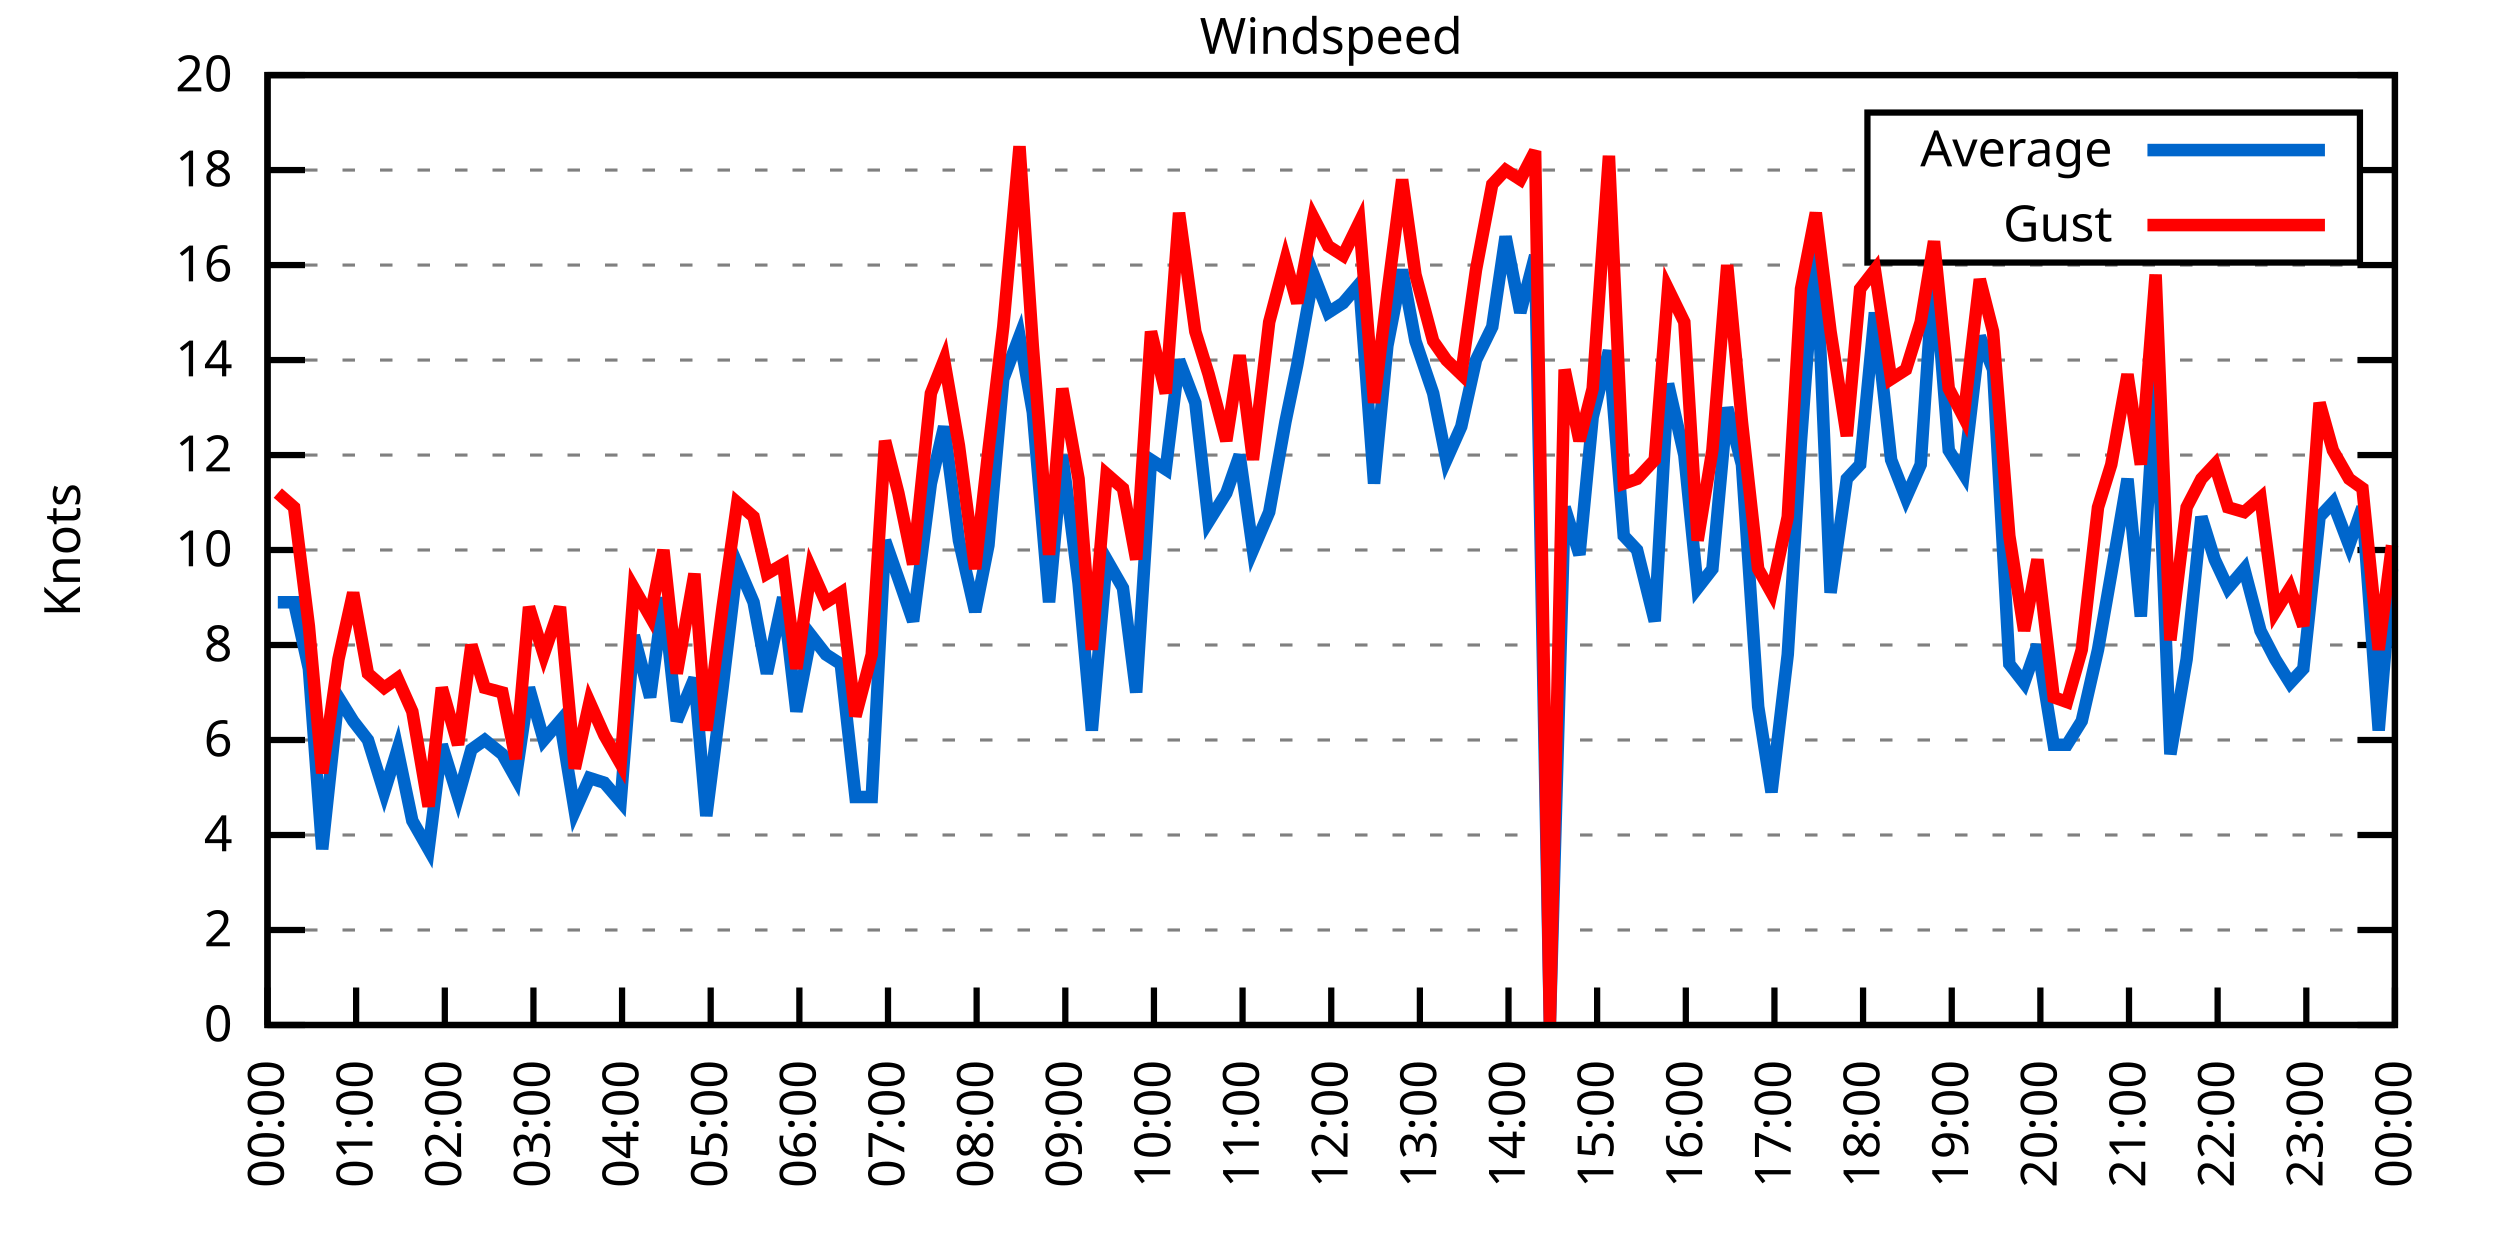
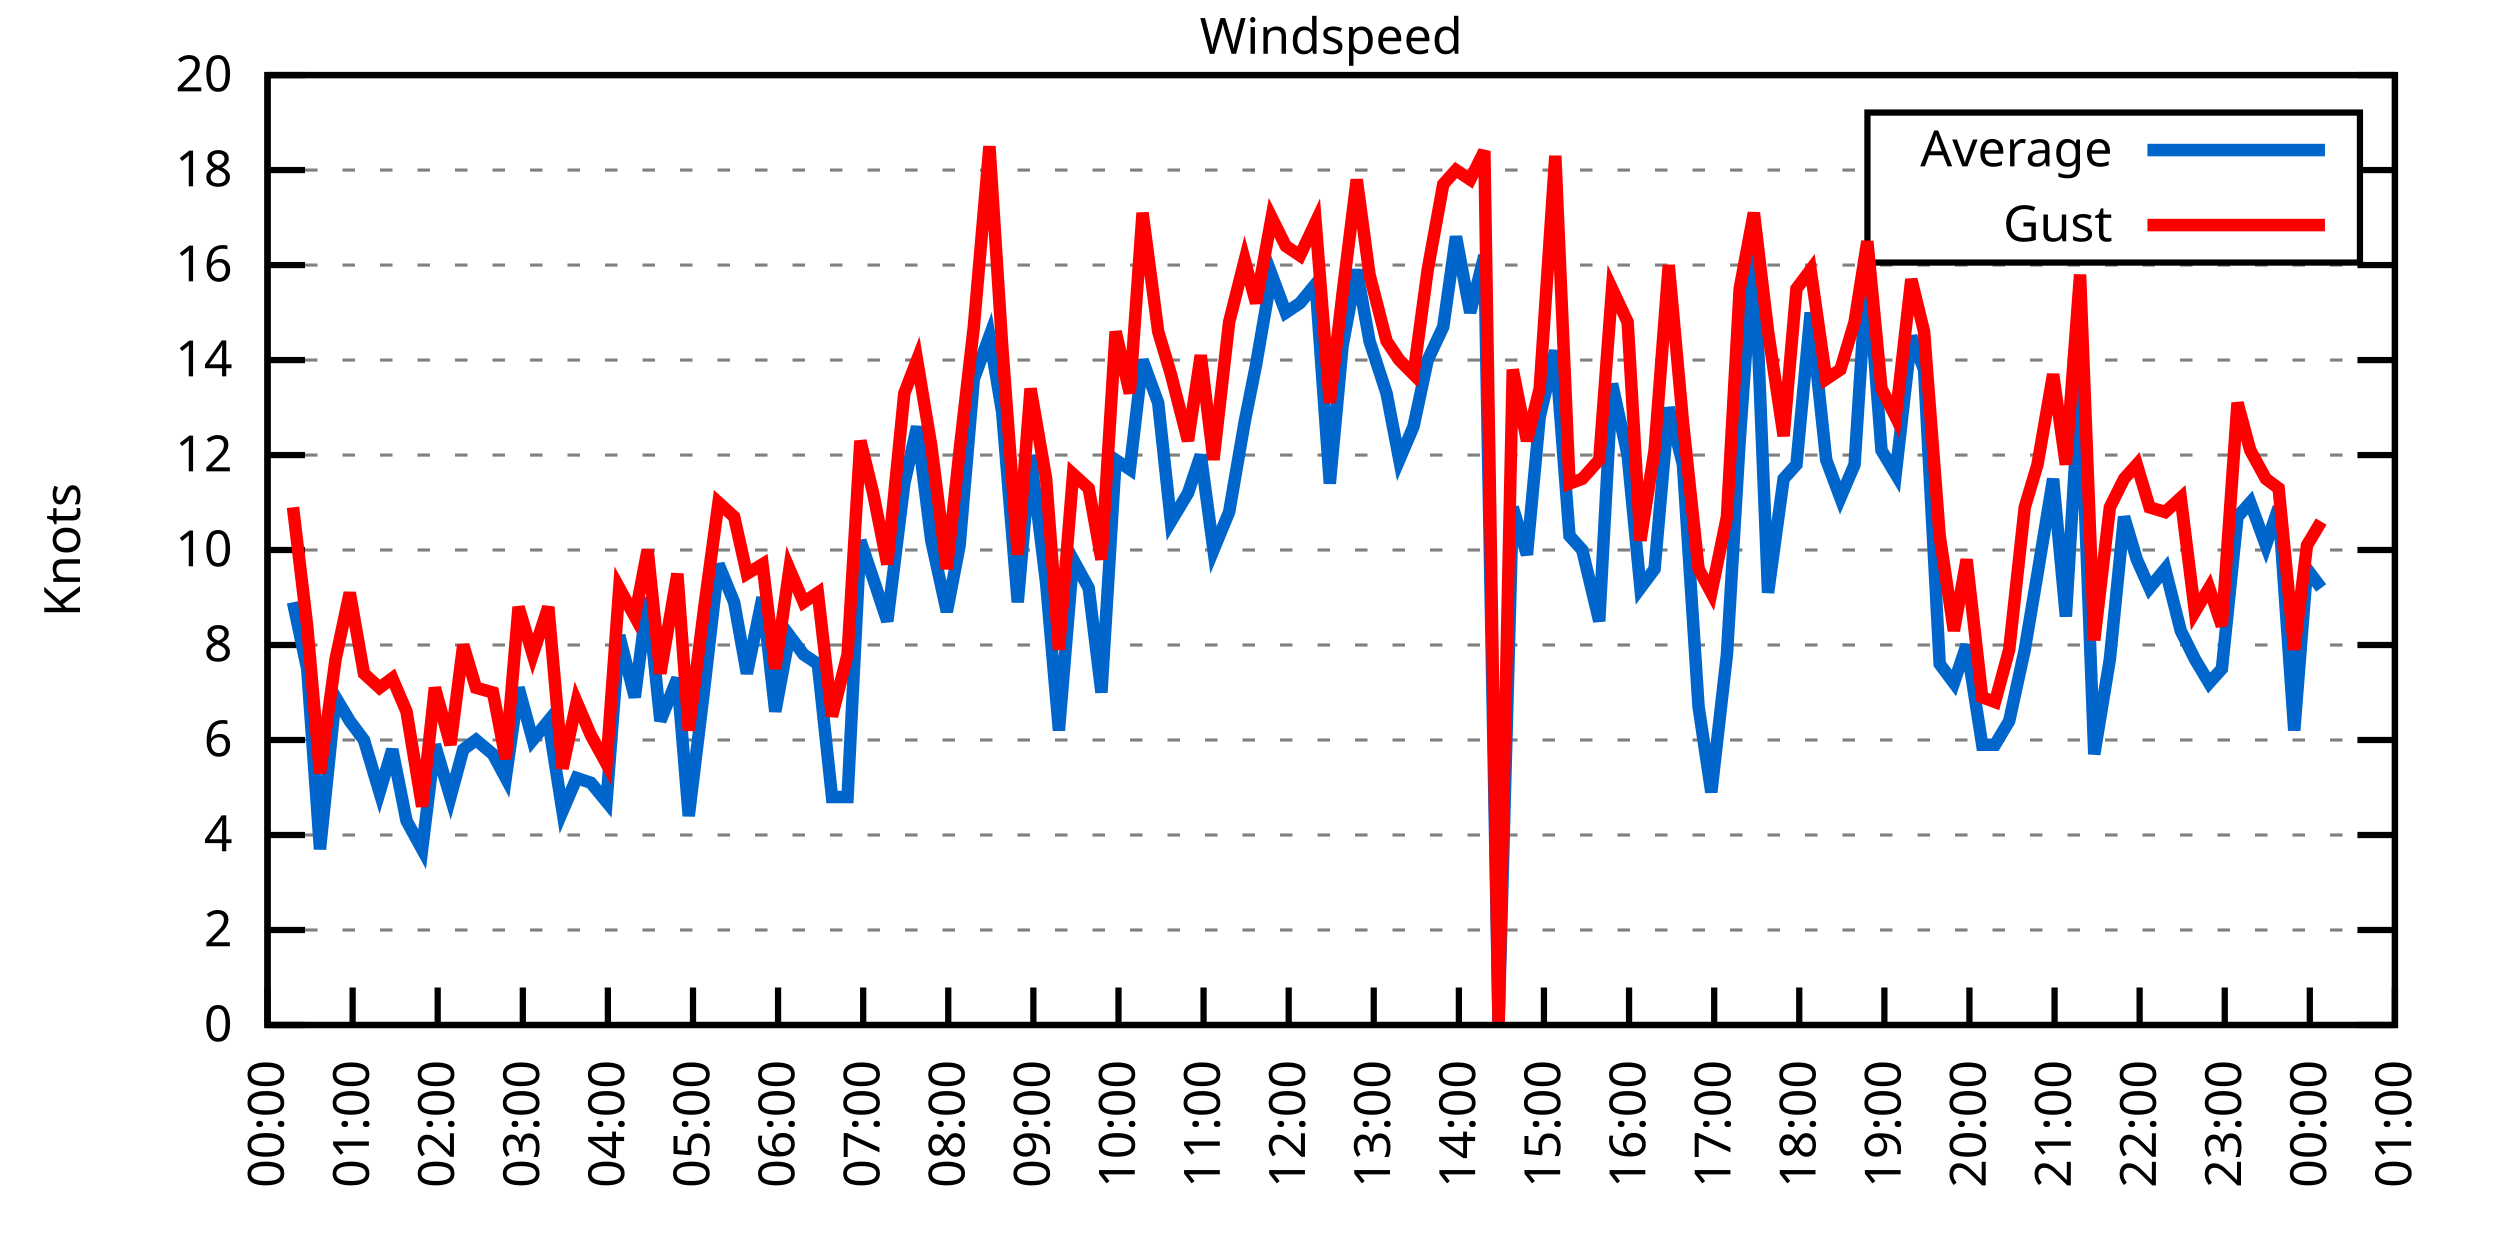
<svg xmlns="http://www.w3.org/2000/svg" xmlns:xlink="http://www.w3.org/1999/xlink" width="400" height="200" viewBox="0 0 400 200">
  <g id="gnuplot_canvas">
    <rect x="0" y="0" width="400" height="200" fill="none" />
    <defs>
      <circle id="gpDot" r="0.5" stroke-width="0.5" stroke="currentColor" />
      <path id="gpPt0" stroke-width="0.333" stroke="currentColor" d="M-1,0 h2 M0,-1 v2" />
      <path id="gpPt1" stroke-width="0.333" stroke="currentColor" d="M-1,-1 L1,1 M1,-1 L-1,1" />
      <path id="gpPt2" stroke-width="0.333" stroke="currentColor" d="M-1,0 L1,0 M0,-1 L0,1 M-1,-1 L1,1 M-1,1 L1,-1" />
      <rect id="gpPt3" stroke-width="0.333" stroke="currentColor" x="-1" y="-1" width="2" height="2" />
      <rect id="gpPt4" stroke-width="0.333" stroke="currentColor" fill="currentColor" x="-1" y="-1" width="2" height="2" />
      <circle id="gpPt5" stroke-width="0.333" stroke="currentColor" cx="0" cy="0" r="1" />
      <use xlink:href="#gpPt5" id="gpPt6" fill="currentColor" stroke="none" />
      <path id="gpPt7" stroke-width="0.333" stroke="currentColor" d="M0,-1.33 L-1.33,0.67 L1.33,0.67 z" />
      <use xlink:href="#gpPt7" id="gpPt8" fill="currentColor" stroke="none" />
      <use xlink:href="#gpPt7" id="gpPt9" stroke="currentColor" transform="rotate(180)" />
      <use xlink:href="#gpPt9" id="gpPt10" fill="currentColor" stroke="none" />
      <use xlink:href="#gpPt3" id="gpPt11" stroke="currentColor" transform="rotate(45)" />
      <use xlink:href="#gpPt11" id="gpPt12" fill="currentColor" stroke="none" />
      <path id="gpPt13" stroke-width="0.333" stroke="currentColor" d="M0,1.330 L1.265,0.411 L0.782,-1.067 L-0.782,-1.076 L-1.265,0.411 z" />
      <use xlink:href="#gpPt13" id="gpPt14" fill="currentColor" stroke="none" />
      <filter id="textbox" filterUnits="objectBoundingBox" x="0" y="0" height="1" width="1">
        <feFlood flood-color="white" flood-opacity="1" result="bgnd" />
        <feComposite in="SourceGraphic" in2="bgnd" operator="atop" />
      </filter>
      <filter id="greybox" filterUnits="objectBoundingBox" x="0" y="0" height="1" width="1">
        <feFlood flood-color="lightgrey" flood-opacity="1" result="grey" />
        <feComposite in="SourceGraphic" in2="grey" operator="atop" />
      </filter>
    </defs>
    <g fill="none" color="white" stroke="currentColor" stroke-width="1.00" stroke-linecap="butt" stroke-linejoin="miter">
</g>
    <g fill="none" color="black" stroke="currentColor" stroke-width="1.00" stroke-linecap="butt" stroke-linejoin="miter">
      <g stroke="none" shape-rendering="crispEdges">
        <polygon fill="rgb(255, 255, 255)" points="42.80,164.00 383.18,164.00 383.18,12.02 42.80,12.02 " />
      </g>
    </g>
    <g fill="none" color="black" stroke="currentColor" stroke-width="1.00" stroke-linecap="butt" stroke-linejoin="miter">
</g>
    <g fill="none" color="black" stroke="black" stroke-width="0.50" stroke-linecap="butt" stroke-linejoin="miter">
</g>
    <g fill="none" color="gray" stroke="currentColor" stroke-width="0.50" stroke-linecap="butt" stroke-linejoin="miter">
      <path stroke="gray" stroke-dasharray="2,4" class="gridline" d="M42.80,164.00 L383.19,164.00  " />
    </g>
    <g fill="none" color="gray" stroke="gray" stroke-width="1.00" stroke-linecap="butt" stroke-linejoin="miter">
</g>
    <g fill="none" color="black" stroke="currentColor" stroke-width="1.00" stroke-linecap="butt" stroke-linejoin="miter">
      <path stroke="black" d="M42.80,164.00 L48.80,164.00 M383.19,164.00 L377.19,164.00  " />
      <g transform="translate(37.20,166.60)" stroke="none" fill="black" font-family="Sans" font-size="8.00" text-anchor="end">
        <text>
          <tspan font-family="Sans"> 0</tspan>
        </text>
      </g>
    </g>
    <g fill="none" color="black" stroke="currentColor" stroke-width="1.00" stroke-linecap="butt" stroke-linejoin="miter">
</g>
    <g fill="none" color="black" stroke="black" stroke-width="0.50" stroke-linecap="butt" stroke-linejoin="miter">
</g>
    <g fill="none" color="gray" stroke="currentColor" stroke-width="0.50" stroke-linecap="butt" stroke-linejoin="miter">
      <path stroke="gray" stroke-dasharray="2,4" class="gridline" d="M42.80,148.80 L383.19,148.80  " />
    </g>
    <g fill="none" color="gray" stroke="gray" stroke-width="1.00" stroke-linecap="butt" stroke-linejoin="miter">
</g>
    <g fill="none" color="black" stroke="currentColor" stroke-width="1.00" stroke-linecap="butt" stroke-linejoin="miter">
      <path stroke="black" d="M42.80,148.80 L48.80,148.80 M383.19,148.80 L377.19,148.80  " />
      <g transform="translate(37.20,151.40)" stroke="none" fill="black" font-family="Sans" font-size="8.00" text-anchor="end">
        <text>
          <tspan font-family="Sans"> 2</tspan>
        </text>
      </g>
    </g>
    <g fill="none" color="black" stroke="currentColor" stroke-width="1.00" stroke-linecap="butt" stroke-linejoin="miter">
</g>
    <g fill="none" color="black" stroke="black" stroke-width="0.50" stroke-linecap="butt" stroke-linejoin="miter">
</g>
    <g fill="none" color="gray" stroke="currentColor" stroke-width="0.50" stroke-linecap="butt" stroke-linejoin="miter">
      <path stroke="gray" stroke-dasharray="2,4" class="gridline" d="M42.80,133.60 L383.19,133.60  " />
    </g>
    <g fill="none" color="gray" stroke="gray" stroke-width="1.00" stroke-linecap="butt" stroke-linejoin="miter">
</g>
    <g fill="none" color="black" stroke="currentColor" stroke-width="1.00" stroke-linecap="butt" stroke-linejoin="miter">
      <path stroke="black" d="M42.80,133.60 L48.80,133.60 M383.19,133.60 L377.19,133.60  " />
      <g transform="translate(37.20,136.20)" stroke="none" fill="black" font-family="Sans" font-size="8.00" text-anchor="end">
        <text>
          <tspan font-family="Sans"> 4</tspan>
        </text>
      </g>
    </g>
    <g fill="none" color="black" stroke="currentColor" stroke-width="1.00" stroke-linecap="butt" stroke-linejoin="miter">
</g>
    <g fill="none" color="black" stroke="black" stroke-width="0.50" stroke-linecap="butt" stroke-linejoin="miter">
</g>
    <g fill="none" color="gray" stroke="currentColor" stroke-width="0.50" stroke-linecap="butt" stroke-linejoin="miter">
      <path stroke="gray" stroke-dasharray="2,4" class="gridline" d="M42.80,118.40 L383.19,118.40  " />
    </g>
    <g fill="none" color="gray" stroke="gray" stroke-width="1.00" stroke-linecap="butt" stroke-linejoin="miter">
</g>
    <g fill="none" color="black" stroke="currentColor" stroke-width="1.00" stroke-linecap="butt" stroke-linejoin="miter">
      <path stroke="black" d="M42.80,118.40 L48.80,118.40 M383.19,118.40 L377.19,118.40  " />
      <g transform="translate(37.20,121.00)" stroke="none" fill="black" font-family="Sans" font-size="8.00" text-anchor="end">
        <text>
          <tspan font-family="Sans"> 6</tspan>
        </text>
      </g>
    </g>
    <g fill="none" color="black" stroke="currentColor" stroke-width="1.00" stroke-linecap="butt" stroke-linejoin="miter">
</g>
    <g fill="none" color="black" stroke="black" stroke-width="0.50" stroke-linecap="butt" stroke-linejoin="miter">
</g>
    <g fill="none" color="gray" stroke="currentColor" stroke-width="0.50" stroke-linecap="butt" stroke-linejoin="miter">
      <path stroke="gray" stroke-dasharray="2,4" class="gridline" d="M42.80,103.20 L383.19,103.20  " />
    </g>
    <g fill="none" color="gray" stroke="gray" stroke-width="1.00" stroke-linecap="butt" stroke-linejoin="miter">
</g>
    <g fill="none" color="black" stroke="currentColor" stroke-width="1.00" stroke-linecap="butt" stroke-linejoin="miter">
      <path stroke="black" d="M42.80,103.20 L48.80,103.20 M383.19,103.20 L377.19,103.20  " />
      <g transform="translate(37.20,105.80)" stroke="none" fill="black" font-family="Sans" font-size="8.00" text-anchor="end">
        <text>
          <tspan font-family="Sans"> 8</tspan>
        </text>
      </g>
    </g>
    <g fill="none" color="black" stroke="currentColor" stroke-width="1.00" stroke-linecap="butt" stroke-linejoin="miter">
</g>
    <g fill="none" color="black" stroke="black" stroke-width="0.50" stroke-linecap="butt" stroke-linejoin="miter">
</g>
    <g fill="none" color="gray" stroke="currentColor" stroke-width="0.50" stroke-linecap="butt" stroke-linejoin="miter">
      <path stroke="gray" stroke-dasharray="2,4" class="gridline" d="M42.80,88.00 L383.19,88.00  " />
    </g>
    <g fill="none" color="gray" stroke="gray" stroke-width="1.00" stroke-linecap="butt" stroke-linejoin="miter">
</g>
    <g fill="none" color="black" stroke="currentColor" stroke-width="1.00" stroke-linecap="butt" stroke-linejoin="miter">
      <path stroke="black" d="M42.80,88.00 L48.80,88.00 M383.19,88.00 L377.19,88.00  " />
      <g transform="translate(37.20,90.60)" stroke="none" fill="black" font-family="Sans" font-size="8.00" text-anchor="end">
        <text>
          <tspan font-family="Sans"> 10</tspan>
        </text>
      </g>
    </g>
    <g fill="none" color="black" stroke="currentColor" stroke-width="1.00" stroke-linecap="butt" stroke-linejoin="miter">
</g>
    <g fill="none" color="black" stroke="black" stroke-width="0.50" stroke-linecap="butt" stroke-linejoin="miter">
</g>
    <g fill="none" color="gray" stroke="currentColor" stroke-width="0.50" stroke-linecap="butt" stroke-linejoin="miter">
      <path stroke="gray" stroke-dasharray="2,4" class="gridline" d="M42.80,72.81 L383.19,72.81  " />
    </g>
    <g fill="none" color="gray" stroke="gray" stroke-width="1.00" stroke-linecap="butt" stroke-linejoin="miter">
</g>
    <g fill="none" color="black" stroke="currentColor" stroke-width="1.00" stroke-linecap="butt" stroke-linejoin="miter">
      <path stroke="black" d="M42.80,72.81 L48.80,72.81 M383.19,72.81 L377.19,72.81  " />
      <g transform="translate(37.20,75.41)" stroke="none" fill="black" font-family="Sans" font-size="8.00" text-anchor="end">
        <text>
          <tspan font-family="Sans"> 12</tspan>
        </text>
      </g>
    </g>
    <g fill="none" color="black" stroke="currentColor" stroke-width="1.00" stroke-linecap="butt" stroke-linejoin="miter">
</g>
    <g fill="none" color="black" stroke="black" stroke-width="0.50" stroke-linecap="butt" stroke-linejoin="miter">
</g>
    <g fill="none" color="gray" stroke="currentColor" stroke-width="0.50" stroke-linecap="butt" stroke-linejoin="miter">
      <path stroke="gray" stroke-dasharray="2,4" class="gridline" d="M42.80,57.61 L383.19,57.61  " />
    </g>
    <g fill="none" color="gray" stroke="gray" stroke-width="1.00" stroke-linecap="butt" stroke-linejoin="miter">
</g>
    <g fill="none" color="black" stroke="currentColor" stroke-width="1.00" stroke-linecap="butt" stroke-linejoin="miter">
      <path stroke="black" d="M42.80,57.61 L48.80,57.61 M383.19,57.61 L377.19,57.61  " />
      <g transform="translate(37.20,60.21)" stroke="none" fill="black" font-family="Sans" font-size="8.00" text-anchor="end">
        <text>
          <tspan font-family="Sans"> 14</tspan>
        </text>
      </g>
    </g>
    <g fill="none" color="black" stroke="currentColor" stroke-width="1.00" stroke-linecap="butt" stroke-linejoin="miter">
</g>
    <g fill="none" color="black" stroke="black" stroke-width="0.50" stroke-linecap="butt" stroke-linejoin="miter">
</g>
    <g fill="none" color="gray" stroke="currentColor" stroke-width="0.50" stroke-linecap="butt" stroke-linejoin="miter">
      <path stroke="gray" stroke-dasharray="2,4" class="gridline" d="M42.80,42.41 L383.19,42.41  " />
    </g>
    <g fill="none" color="gray" stroke="gray" stroke-width="1.00" stroke-linecap="butt" stroke-linejoin="miter">
</g>
    <g fill="none" color="black" stroke="currentColor" stroke-width="1.00" stroke-linecap="butt" stroke-linejoin="miter">
      <path stroke="black" d="M42.80,42.41 L48.80,42.41 M383.19,42.41 L377.19,42.41  " />
      <g transform="translate(37.20,45.01)" stroke="none" fill="black" font-family="Sans" font-size="8.00" text-anchor="end">
        <text>
          <tspan font-family="Sans"> 16</tspan>
        </text>
      </g>
    </g>
    <g fill="none" color="black" stroke="currentColor" stroke-width="1.00" stroke-linecap="butt" stroke-linejoin="miter">
</g>
    <g fill="none" color="black" stroke="black" stroke-width="0.50" stroke-linecap="butt" stroke-linejoin="miter">
</g>
    <g fill="none" color="gray" stroke="currentColor" stroke-width="0.50" stroke-linecap="butt" stroke-linejoin="miter">
      <path stroke="gray" stroke-dasharray="2,4" class="gridline" d="M42.80,27.21 L298.79,27.21 M377.59,27.21 L383.19,27.21  " />
    </g>
    <g fill="none" color="gray" stroke="gray" stroke-width="1.00" stroke-linecap="butt" stroke-linejoin="miter">
</g>
    <g fill="none" color="black" stroke="currentColor" stroke-width="1.00" stroke-linecap="butt" stroke-linejoin="miter">
      <path stroke="black" d="M42.80,27.21 L48.80,27.21 M383.19,27.21 L377.19,27.21  " />
      <g transform="translate(37.20,29.81)" stroke="none" fill="black" font-family="Sans" font-size="8.00" text-anchor="end">
        <text>
          <tspan font-family="Sans"> 18</tspan>
        </text>
      </g>
    </g>
    <g fill="none" color="black" stroke="currentColor" stroke-width="1.00" stroke-linecap="butt" stroke-linejoin="miter">
</g>
    <g fill="none" color="black" stroke="black" stroke-width="0.50" stroke-linecap="butt" stroke-linejoin="miter">
</g>
    <g fill="none" color="gray" stroke="currentColor" stroke-width="0.50" stroke-linecap="butt" stroke-linejoin="miter">
      <path stroke="gray" stroke-dasharray="2,4" class="gridline" d="M42.80,12.01 L383.19,12.01  " />
    </g>
    <g fill="none" color="gray" stroke="gray" stroke-width="1.00" stroke-linecap="butt" stroke-linejoin="miter">
</g>
    <g fill="none" color="black" stroke="currentColor" stroke-width="1.00" stroke-linecap="butt" stroke-linejoin="miter">
      <path stroke="black" d="M42.80,12.01 L48.80,12.01 M383.19,12.01 L377.19,12.01  " />
      <g transform="translate(37.20,14.61)" stroke="none" fill="black" font-family="Sans" font-size="8.00" text-anchor="end">
        <text>
          <tspan font-family="Sans"> 20</tspan>
        </text>
      </g>
    </g>
    <g fill="none" color="black" stroke="currentColor" stroke-width="1.00" stroke-linecap="butt" stroke-linejoin="miter">
      <path stroke="black" d="M42.80,164.00 L42.80,158.00  " />
      <g transform="translate(45.40,169.60) rotate(270.00)" stroke="none" fill="black" font-family="Sans" font-size="8.00" text-anchor="end">
        <text>
          <tspan font-family="Sans">00:00</tspan>
        </text>
      </g>
    </g>
    <g fill="none" color="black" stroke="currentColor" stroke-width="1.00" stroke-linecap="butt" stroke-linejoin="miter">
-       <path stroke="black" d="M56.98,164.00 L56.98,158.00  " />
-       <g transform="translate(59.58,169.60) rotate(270.00)" stroke="none" fill="black" font-family="Sans" font-size="8.00" text-anchor="end">
+       <path stroke="black" d="M56.42,164.00 L56.42,158.00  " />
+       <g transform="translate(59.02,169.60) rotate(270.00)" stroke="none" fill="black" font-family="Sans" font-size="8.00" text-anchor="end">
        <text>
          <tspan font-family="Sans">01:00</tspan>
        </text>
      </g>
    </g>
    <g fill="none" color="black" stroke="currentColor" stroke-width="1.00" stroke-linecap="butt" stroke-linejoin="miter">
-       <path stroke="black" d="M71.17,164.00 L71.17,158.00  " />
-       <g transform="translate(73.77,169.60) rotate(270.00)" stroke="none" fill="black" font-family="Sans" font-size="8.00" text-anchor="end">
+       <path stroke="black" d="M70.03,164.00 L70.03,158.00  " />
+       <g transform="translate(72.63,169.60) rotate(270.00)" stroke="none" fill="black" font-family="Sans" font-size="8.00" text-anchor="end">
        <text>
          <tspan font-family="Sans">02:00</tspan>
        </text>
      </g>
    </g>
    <g fill="none" color="black" stroke="currentColor" stroke-width="1.00" stroke-linecap="butt" stroke-linejoin="miter">
-       <path stroke="black" d="M85.35,164.00 L85.35,158.00  " />
-       <g transform="translate(87.95,169.60) rotate(270.00)" stroke="none" fill="black" font-family="Sans" font-size="8.00" text-anchor="end">
+       <path stroke="black" d="M83.65,164.00 L83.65,158.00  " />
+       <g transform="translate(86.25,169.60) rotate(270.00)" stroke="none" fill="black" font-family="Sans" font-size="8.00" text-anchor="end">
        <text>
          <tspan font-family="Sans">03:00</tspan>
        </text>
      </g>
    </g>
    <g fill="none" color="black" stroke="currentColor" stroke-width="1.00" stroke-linecap="butt" stroke-linejoin="miter">
-       <path stroke="black" d="M99.53,164.00 L99.53,158.00  " />
-       <g transform="translate(102.13,169.60) rotate(270.00)" stroke="none" fill="black" font-family="Sans" font-size="8.00" text-anchor="end">
+       <path stroke="black" d="M97.26,164.00 L97.26,158.00  " />
+       <g transform="translate(99.86,169.60) rotate(270.00)" stroke="none" fill="black" font-family="Sans" font-size="8.00" text-anchor="end">
        <text>
          <tspan font-family="Sans">04:00</tspan>
        </text>
      </g>
    </g>
    <g fill="none" color="black" stroke="currentColor" stroke-width="1.00" stroke-linecap="butt" stroke-linejoin="miter">
-       <path stroke="black" d="M113.71,164.00 L113.71,158.00  " />
-       <g transform="translate(116.31,169.60) rotate(270.00)" stroke="none" fill="black" font-family="Sans" font-size="8.00" text-anchor="end">
+       <path stroke="black" d="M110.88,164.00 L110.88,158.00  " />
+       <g transform="translate(113.48,169.60) rotate(270.00)" stroke="none" fill="black" font-family="Sans" font-size="8.00" text-anchor="end">
        <text>
          <tspan font-family="Sans">05:00</tspan>
        </text>
      </g>
    </g>
    <g fill="none" color="black" stroke="currentColor" stroke-width="1.00" stroke-linecap="butt" stroke-linejoin="miter">
-       <path stroke="black" d="M127.90,164.00 L127.90,158.00  " />
-       <g transform="translate(130.50,169.60) rotate(270.00)" stroke="none" fill="black" font-family="Sans" font-size="8.00" text-anchor="end">
+       <path stroke="black" d="M124.49,164.00 L124.49,158.00  " />
+       <g transform="translate(127.09,169.60) rotate(270.00)" stroke="none" fill="black" font-family="Sans" font-size="8.00" text-anchor="end">
        <text>
          <tspan font-family="Sans">06:00</tspan>
        </text>
      </g>
    </g>
    <g fill="none" color="black" stroke="currentColor" stroke-width="1.00" stroke-linecap="butt" stroke-linejoin="miter">
-       <path stroke="black" d="M142.08,164.00 L142.08,158.00  " />
-       <g transform="translate(144.68,169.60) rotate(270.00)" stroke="none" fill="black" font-family="Sans" font-size="8.00" text-anchor="end">
+       <path stroke="black" d="M138.11,164.00 L138.11,158.00  " />
+       <g transform="translate(140.71,169.60) rotate(270.00)" stroke="none" fill="black" font-family="Sans" font-size="8.00" text-anchor="end">
        <text>
          <tspan font-family="Sans">07:00</tspan>
        </text>
      </g>
    </g>
    <g fill="none" color="black" stroke="currentColor" stroke-width="1.00" stroke-linecap="butt" stroke-linejoin="miter">
-       <path stroke="black" d="M156.26,164.00 L156.26,158.00  " />
-       <g transform="translate(158.86,169.60) rotate(270.00)" stroke="none" fill="black" font-family="Sans" font-size="8.00" text-anchor="end">
+       <path stroke="black" d="M151.72,164.00 L151.72,158.00  " />
+       <g transform="translate(154.32,169.60) rotate(270.00)" stroke="none" fill="black" font-family="Sans" font-size="8.00" text-anchor="end">
        <text>
          <tspan font-family="Sans">08:00</tspan>
        </text>
      </g>
    </g>
    <g fill="none" color="black" stroke="currentColor" stroke-width="1.00" stroke-linecap="butt" stroke-linejoin="miter">
-       <path stroke="black" d="M170.45,164.00 L170.45,158.00  " />
-       <g transform="translate(173.05,169.60) rotate(270.00)" stroke="none" fill="black" font-family="Sans" font-size="8.00" text-anchor="end">
+       <path stroke="black" d="M165.34,164.00 L165.34,158.00  " />
+       <g transform="translate(167.94,169.60) rotate(270.00)" stroke="none" fill="black" font-family="Sans" font-size="8.00" text-anchor="end">
        <text>
          <tspan font-family="Sans">09:00</tspan>
        </text>
      </g>
    </g>
    <g fill="none" color="black" stroke="currentColor" stroke-width="1.00" stroke-linecap="butt" stroke-linejoin="miter">
-       <path stroke="black" d="M184.63,164.00 L184.63,158.00  " />
-       <g transform="translate(187.23,169.60) rotate(270.00)" stroke="none" fill="black" font-family="Sans" font-size="8.00" text-anchor="end">
+       <path stroke="black" d="M178.96,164.00 L178.96,158.00  " />
+       <g transform="translate(181.56,169.60) rotate(270.00)" stroke="none" fill="black" font-family="Sans" font-size="8.00" text-anchor="end">
        <text>
          <tspan font-family="Sans">10:00</tspan>
        </text>
      </g>
    </g>
    <g fill="none" color="black" stroke="currentColor" stroke-width="1.00" stroke-linecap="butt" stroke-linejoin="miter">
-       <path stroke="black" d="M198.81,164.00 L198.81,158.00  " />
-       <g transform="translate(201.41,169.60) rotate(270.00)" stroke="none" fill="black" font-family="Sans" font-size="8.00" text-anchor="end">
+       <path stroke="black" d="M192.57,164.00 L192.57,158.00  " />
+       <g transform="translate(195.17,169.60) rotate(270.00)" stroke="none" fill="black" font-family="Sans" font-size="8.00" text-anchor="end">
        <text>
          <tspan font-family="Sans">11:00</tspan>
        </text>
      </g>
    </g>
    <g fill="none" color="black" stroke="currentColor" stroke-width="1.00" stroke-linecap="butt" stroke-linejoin="miter">
-       <path stroke="black" d="M213.00,164.00 L213.00,158.00  " />
-       <g transform="translate(215.60,169.60) rotate(270.00)" stroke="none" fill="black" font-family="Sans" font-size="8.00" text-anchor="end">
+       <path stroke="black" d="M206.19,164.00 L206.19,158.00  " />
+       <g transform="translate(208.79,169.60) rotate(270.00)" stroke="none" fill="black" font-family="Sans" font-size="8.00" text-anchor="end">
        <text>
          <tspan font-family="Sans">12:00</tspan>
        </text>
      </g>
    </g>
    <g fill="none" color="black" stroke="currentColor" stroke-width="1.00" stroke-linecap="butt" stroke-linejoin="miter">
-       <path stroke="black" d="M227.18,164.00 L227.18,158.00  " />
-       <g transform="translate(229.78,169.60) rotate(270.00)" stroke="none" fill="black" font-family="Sans" font-size="8.00" text-anchor="end">
+       <path stroke="black" d="M219.80,164.00 L219.80,158.00  " />
+       <g transform="translate(222.40,169.60) rotate(270.00)" stroke="none" fill="black" font-family="Sans" font-size="8.00" text-anchor="end">
        <text>
          <tspan font-family="Sans">13:00</tspan>
        </text>
      </g>
    </g>
    <g fill="none" color="black" stroke="currentColor" stroke-width="1.00" stroke-linecap="butt" stroke-linejoin="miter">
-       <path stroke="black" d="M241.36,164.00 L241.36,158.00  " />
-       <g transform="translate(243.96,169.60) rotate(270.00)" stroke="none" fill="black" font-family="Sans" font-size="8.00" text-anchor="end">
+       <path stroke="black" d="M233.42,164.00 L233.42,158.00  " />
+       <g transform="translate(236.02,169.60) rotate(270.00)" stroke="none" fill="black" font-family="Sans" font-size="8.00" text-anchor="end">
        <text>
          <tspan font-family="Sans">14:00</tspan>
        </text>
      </g>
    </g>
    <g fill="none" color="black" stroke="currentColor" stroke-width="1.00" stroke-linecap="butt" stroke-linejoin="miter">
-       <path stroke="black" d="M255.54,164.00 L255.54,158.00  " />
-       <g transform="translate(258.14,169.60) rotate(270.00)" stroke="none" fill="black" font-family="Sans" font-size="8.00" text-anchor="end">
+       <path stroke="black" d="M247.03,164.00 L247.03,158.00  " />
+       <g transform="translate(249.63,169.60) rotate(270.00)" stroke="none" fill="black" font-family="Sans" font-size="8.00" text-anchor="end">
        <text>
          <tspan font-family="Sans">15:00</tspan>
        </text>
      </g>
    </g>
    <g fill="none" color="black" stroke="currentColor" stroke-width="1.00" stroke-linecap="butt" stroke-linejoin="miter">
-       <path stroke="black" d="M269.73,164.00 L269.73,158.00  " />
-       <g transform="translate(272.33,169.60) rotate(270.00)" stroke="none" fill="black" font-family="Sans" font-size="8.00" text-anchor="end">
+       <path stroke="black" d="M260.65,164.00 L260.65,158.00  " />
+       <g transform="translate(263.25,169.60) rotate(270.00)" stroke="none" fill="black" font-family="Sans" font-size="8.00" text-anchor="end">
        <text>
          <tspan font-family="Sans">16:00</tspan>
        </text>
      </g>
    </g>
    <g fill="none" color="black" stroke="currentColor" stroke-width="1.00" stroke-linecap="butt" stroke-linejoin="miter">
-       <path stroke="black" d="M283.91,164.00 L283.91,158.00  " />
-       <g transform="translate(286.51,169.60) rotate(270.00)" stroke="none" fill="black" font-family="Sans" font-size="8.00" text-anchor="end">
+       <path stroke="black" d="M274.27,164.00 L274.27,158.00  " />
+       <g transform="translate(276.87,169.60) rotate(270.00)" stroke="none" fill="black" font-family="Sans" font-size="8.00" text-anchor="end">
        <text>
          <tspan font-family="Sans">17:00</tspan>
        </text>
      </g>
    </g>
    <g fill="none" color="black" stroke="currentColor" stroke-width="1.00" stroke-linecap="butt" stroke-linejoin="miter">
-       <path stroke="black" d="M298.09,164.00 L298.09,158.00  " />
-       <g transform="translate(300.69,169.60) rotate(270.00)" stroke="none" fill="black" font-family="Sans" font-size="8.00" text-anchor="end">
+       <path stroke="black" d="M287.88,164.00 L287.88,158.00  " />
+       <g transform="translate(290.48,169.60) rotate(270.00)" stroke="none" fill="black" font-family="Sans" font-size="8.00" text-anchor="end">
        <text>
          <tspan font-family="Sans">18:00</tspan>
        </text>
      </g>
    </g>
    <g fill="none" color="black" stroke="currentColor" stroke-width="1.00" stroke-linecap="butt" stroke-linejoin="miter">
-       <path stroke="black" d="M312.28,164.00 L312.28,158.00  " />
-       <g transform="translate(314.88,169.60) rotate(270.00)" stroke="none" fill="black" font-family="Sans" font-size="8.00" text-anchor="end">
+       <path stroke="black" d="M301.50,164.00 L301.50,158.00  " />
+       <g transform="translate(304.10,169.60) rotate(270.00)" stroke="none" fill="black" font-family="Sans" font-size="8.00" text-anchor="end">
        <text>
          <tspan font-family="Sans">19:00</tspan>
        </text>
      </g>
    </g>
    <g fill="none" color="black" stroke="currentColor" stroke-width="1.00" stroke-linecap="butt" stroke-linejoin="miter">
-       <path stroke="black" d="M326.46,164.00 L326.46,158.00  " />
-       <g transform="translate(329.06,169.60) rotate(270.00)" stroke="none" fill="black" font-family="Sans" font-size="8.00" text-anchor="end">
+       <path stroke="black" d="M315.11,164.00 L315.11,158.00  " />
+       <g transform="translate(317.71,169.60) rotate(270.00)" stroke="none" fill="black" font-family="Sans" font-size="8.00" text-anchor="end">
        <text>
          <tspan font-family="Sans">20:00</tspan>
        </text>
      </g>
    </g>
    <g fill="none" color="black" stroke="currentColor" stroke-width="1.00" stroke-linecap="butt" stroke-linejoin="miter">
-       <path stroke="black" d="M340.64,164.00 L340.64,158.00  " />
-       <g transform="translate(343.24,169.60) rotate(270.00)" stroke="none" fill="black" font-family="Sans" font-size="8.00" text-anchor="end">
+       <path stroke="black" d="M328.73,164.00 L328.73,158.00  " />
+       <g transform="translate(331.33,169.60) rotate(270.00)" stroke="none" fill="black" font-family="Sans" font-size="8.00" text-anchor="end">
        <text>
          <tspan font-family="Sans">21:00</tspan>
        </text>
      </g>
    </g>
    <g fill="none" color="black" stroke="currentColor" stroke-width="1.00" stroke-linecap="butt" stroke-linejoin="miter">
-       <path stroke="black" d="M354.82,164.00 L354.82,158.00  " />
-       <g transform="translate(357.42,169.60) rotate(270.00)" stroke="none" fill="black" font-family="Sans" font-size="8.00" text-anchor="end">
+       <path stroke="black" d="M342.34,164.00 L342.34,158.00  " />
+       <g transform="translate(344.94,169.60) rotate(270.00)" stroke="none" fill="black" font-family="Sans" font-size="8.00" text-anchor="end">
        <text>
          <tspan font-family="Sans">22:00</tspan>
        </text>
      </g>
    </g>
    <g fill="none" color="black" stroke="currentColor" stroke-width="1.00" stroke-linecap="butt" stroke-linejoin="miter">
-       <path stroke="black" d="M369.01,164.00 L369.01,158.00  " />
-       <g transform="translate(371.61,169.60) rotate(270.00)" stroke="none" fill="black" font-family="Sans" font-size="8.00" text-anchor="end">
+       <path stroke="black" d="M355.96,164.00 L355.96,158.00  " />
+       <g transform="translate(358.56,169.60) rotate(270.00)" stroke="none" fill="black" font-family="Sans" font-size="8.00" text-anchor="end">
        <text>
          <tspan font-family="Sans">23:00</tspan>
+         </text>
+       </g>
+     </g>
+     <g fill="none" color="black" stroke="currentColor" stroke-width="1.00" stroke-linecap="butt" stroke-linejoin="miter">
+       <path stroke="black" d="M369.57,164.00 L369.57,158.00  " />
+       <g transform="translate(372.17,169.60) rotate(270.00)" stroke="none" fill="black" font-family="Sans" font-size="8.00" text-anchor="end">
+         <text>
+           <tspan font-family="Sans">00:00</tspan>
        </text>
      </g>
    </g>
    <g fill="none" color="black" stroke="currentColor" stroke-width="1.00" stroke-linecap="butt" stroke-linejoin="miter">
      <path stroke="black" d="M383.19,164.00 L383.19,158.00  " />
      <g transform="translate(385.79,169.60) rotate(270.00)" stroke="none" fill="black" font-family="Sans" font-size="8.00" text-anchor="end">
        <text>
-           <tspan font-family="Sans">00:00</tspan>
+           <tspan font-family="Sans">01:00</tspan>
        </text>
      </g>
    </g>
    <g fill="none" color="black" stroke="currentColor" stroke-width="1.00" stroke-linecap="butt" stroke-linejoin="miter">
</g>
    <g fill="none" color="black" stroke="currentColor" stroke-width="1.00" stroke-linecap="butt" stroke-linejoin="miter">
      <path stroke="black" d="M42.80,12.01 L42.80,164.00 L383.19,164.00 L383.19,12.01 L42.80,12.01 Z  " />
    </g>
    <g fill="none" color="black" stroke="currentColor" stroke-width="1.00" stroke-linecap="butt" stroke-linejoin="miter">
</g>
    <g fill="none" color="black" stroke="currentColor" stroke-width="1.00" stroke-linecap="butt" stroke-linejoin="miter">
      <path stroke="black" d="M298.79,42.01 L298.79,18.01 L377.59,18.01 L377.59,42.01 L298.79,42.01 Z  " />
    </g>
    <g id="Windspeed_plot_1">
      <g fill="none" color="white" stroke="black" stroke-width="2.00" stroke-linecap="butt" stroke-linejoin="miter">
</g>
      <g fill="none" color="black" stroke="currentColor" stroke-width="2.00" stroke-linecap="butt" stroke-linejoin="miter">
        <g transform="translate(337.99,26.61)" stroke="none" fill="black" font-family="Sans" font-size="8.00" text-anchor="end">
          <text>
            <tspan font-family="Sans">Average</tspan>
          </text>
        </g>
      </g>
      <g fill="none" color="black" stroke="currentColor" stroke-width="2.00" stroke-linecap="butt" stroke-linejoin="miter">
-         <path stroke="rgb(  0, 102, 204)" d="M343.59,24.01 L371.99,24.01 M44.45,96.36 L47.05,96.36 L49.42,107.00 L51.55,135.88 L54.15,111.56 L56.51,115.36   L58.87,118.40 L61.47,126.76 L63.60,119.92 L65.97,131.32 L68.57,135.88 L70.69,119.16 L73.29,127.52 L75.42,119.92   L77.55,118.40 L80.38,120.68 L82.51,124.48 L84.64,110.04 L87.00,118.40 L89.60,115.36 L91.97,129.80 L94.33,124.48   L96.70,125.24 L99.30,128.28 L101.42,101.68 L104.02,111.56 L106.15,95.60 L108.28,115.36 L111.11,108.52 L113.01,130.56   L115.61,110.04 L117.97,90.28 L120.57,96.36 L122.70,107.76 L125.30,95.60 L127.42,113.84 L129.79,101.68 L132.15,104.72   L134.52,106.24 L136.88,127.52 L139.48,127.52 L141.61,86.49 L143.74,92.56 L146.10,99.40 L148.94,77.37 L151.06,68.25   L153.43,86.49 L156.03,97.88 L158.15,87.25 L160.52,60.65 L163.12,53.81 L165.25,65.97 L167.85,96.36 L169.97,72.81   L172.57,93.32 L174.70,116.88 L177.06,89.52 L179.67,94.08 L181.79,110.80 L184.16,73.57 L186.52,75.09 L188.65,57.61   L191.25,64.45 L193.38,83.45 L196.21,78.89 L198.34,72.81 L200.47,88.00 L203.07,81.93 L205.67,67.49 L207.56,58.37   L210.16,43.93 L212.52,50.01 L214.89,48.49 L217.49,45.45 L219.85,77.37 L221.98,55.33 L224.34,43.17 L226.47,54.57   L229.31,62.93 L231.43,73.57 L233.80,68.25 L236.16,57.61 L238.76,52.29 L240.89,37.85 L243.25,50.01 L245.62,40.89   L247.98,164.00 L250.34,81.17 L252.71,88.76 L254.83,66.73 L257.43,56.09 L259.80,85.73 L261.93,88.00 L264.76,99.40   L266.89,61.41 L269.49,72.81 L271.62,94.08 L273.98,91.04 L276.35,65.21 L278.71,74.33 L281.31,113.08 L283.44,126.76   L286.04,104.72 L288.16,70.53 L290.53,38.61 L292.89,94.84 L295.49,76.61 L297.62,74.33 L299.98,50.01 L302.58,73.57   L304.95,79.65 L307.31,74.33 L309.44,42.41 L311.80,72.05 L314.17,75.85 L316.77,53.81 L318.89,59.13 L321.49,106.24   L323.86,109.28 L325.99,103.20 L328.59,119.16 L330.71,119.16 L333.08,115.36 L335.68,103.96 L337.80,91.80 L340.40,76.61   L342.53,98.64 L344.90,60.65 L347.26,120.68 L349.86,105.48 L352.22,82.69 L354.35,89.52 L356.48,94.08 L359.08,91.04   L361.68,100.92 L364.04,105.48 L366.41,109.28 L368.53,107.00 L371.13,82.69 L373.26,80.41 L375.86,87.25 L377.99,81.17   L380.59,116.88 L382.72,91.04  " />
+         <path stroke="rgb(  0, 102, 204)" d="M343.59,24.01 L371.99,24.01 M46.88,96.36 L49.15,107.00 L51.20,135.88 L53.69,111.56 L55.96,115.36 L58.23,118.40   L60.73,126.76 L62.77,119.92 L65.04,131.32 L67.54,135.88 L69.58,119.16 L72.07,127.52 L74.12,119.92 L76.16,118.40   L78.88,120.68 L80.92,124.48 L82.97,110.04 L85.24,118.40 L87.73,115.36 L90.00,129.80 L92.27,124.48 L94.54,125.24   L97.04,128.28 L99.08,101.68 L101.57,111.56 L103.62,95.60 L105.66,115.36 L108.38,108.52 L110.20,130.56 L112.69,110.04   L114.96,90.28 L117.46,96.36 L119.50,107.76 L122.00,95.60 L124.04,113.84 L126.31,101.68 L128.58,104.72 L130.85,106.24   L133.12,127.52 L135.61,127.52 L137.66,86.49 L139.70,92.56 L141.97,99.40 L144.69,77.37 L146.73,68.25 L149.00,86.49   L151.50,97.88 L153.54,87.25 L155.81,60.65 L158.31,53.81 L160.35,65.97 L162.84,96.36 L164.89,72.81 L167.38,93.32   L169.43,116.88 L171.69,89.52 L174.19,94.08 L176.23,110.80 L178.50,73.57 L180.77,75.09 L182.81,57.61 L185.31,64.45   L187.35,83.45 L190.08,78.89 L192.12,72.81 L194.16,88.00 L196.66,81.93 L199.15,67.49 L200.97,58.37 L203.46,43.93   L205.73,50.01 L208.00,48.49 L210.50,45.45 L212.77,77.37 L214.81,55.33 L217.08,43.17 L219.12,54.57 L221.85,62.93   L223.89,73.57 L226.16,68.25 L228.43,57.61 L230.92,52.29 L232.96,37.85 L235.23,50.01 L237.50,40.89 L239.77,164.00   L242.04,81.17 L244.31,88.76 L246.35,66.73 L248.85,56.09 L251.12,85.73 L253.16,88.00 L255.88,99.40 L257.93,61.41   L260.42,72.81 L262.47,94.08 L264.73,91.04 L267.00,65.21 L269.27,74.33 L271.77,113.08 L273.81,126.76 L276.31,104.72   L278.35,70.53 L280.62,38.61 L282.89,94.84 L285.38,76.61 L287.43,74.33 L289.70,50.01 L292.19,73.57 L294.46,79.65   L296.73,74.33 L298.77,42.41 L301.04,72.05 L303.31,75.85 L305.81,53.81 L307.85,59.13 L310.35,106.24 L312.62,109.28   L314.66,103.20 L317.15,119.16 L319.20,119.16 L321.47,115.36 L323.96,103.96 L326.00,91.80 L328.50,76.61 L330.54,98.64   L332.81,60.65 L335.08,120.68 L337.58,105.48 L339.85,82.69 L341.89,89.52 L343.93,94.08 L346.43,91.04 L348.92,100.92   L351.19,105.48 L353.46,109.28 L355.50,107.00 L358.00,82.69 L360.04,80.41 L362.54,87.25 L364.58,81.17 L367.08,116.88   L369.12,91.04 L371.39,94.08  " />
      </g>
    </g>
    <g id="Windspeed_plot_2">
      <g fill="none" color="black" stroke="currentColor" stroke-width="2.00" stroke-linecap="butt" stroke-linejoin="miter">
        <g transform="translate(337.99,38.61)" stroke="none" fill="black" font-family="Sans" font-size="8.00" text-anchor="end">
          <text>
            <tspan font-family="Sans">Gust</tspan>
          </text>
        </g>
      </g>
      <g fill="none" color="black" stroke="currentColor" stroke-width="2.00" stroke-linecap="butt" stroke-linejoin="miter">
-         <path stroke="rgb(255,   0,   0)" d="M343.59,36.01 L371.99,36.01 M44.45,78.89 L47.05,81.17 L49.42,100.16 L51.55,123.72 L54.15,105.48 L56.51,94.84   L58.87,107.76 L61.47,110.04 L63.60,108.52 L65.97,113.84 L68.57,129.04 L70.69,110.04 L73.29,119.16 L75.42,103.20   L77.55,110.04 L80.38,110.80 L82.51,121.44 L84.64,97.12 L87.00,104.72 L89.60,97.12 L91.97,122.96 L94.33,112.32   L96.70,117.64 L99.30,122.20 L101.42,94.08 L104.02,98.64 L106.15,88.00 L108.28,107.76 L111.11,91.80 L113.01,116.88   L115.61,97.12 L117.97,80.41 L120.57,82.69 L122.70,91.80 L125.30,90.28 L127.42,107.00 L129.79,91.04 L132.15,96.36   L134.52,94.84 L136.88,114.60 L139.48,104.72 L141.61,70.53 L143.74,78.89 L146.10,90.28 L148.94,62.93 L151.06,57.61   L153.43,71.29 L156.03,91.04 L158.15,72.05 L160.52,52.29 L163.12,23.41 L165.25,55.33 L167.85,88.76 L169.97,62.17   L172.57,76.61 L174.70,103.96 L177.06,75.85 L179.67,78.13 L181.79,89.52 L184.16,53.05 L186.52,62.93 L188.65,34.05   L191.25,53.05 L193.38,59.89 L196.21,70.53 L198.34,56.85 L200.47,73.57 L203.07,51.53 L205.67,41.65 L207.56,48.49   L210.16,34.81 L212.52,39.37 L214.89,40.89 L217.49,35.57 L219.85,64.45 L221.98,46.97 L224.34,28.73 L226.47,43.93   L229.31,54.57 L231.43,57.61 L233.80,59.89 L236.16,43.17 L238.76,29.49 L240.89,27.21 L243.25,28.73 L245.62,24.17   L247.98,164.00 L250.34,59.13 L252.71,70.53 L254.83,62.17 L257.43,24.93 L259.80,77.37 L261.93,76.61 L264.76,73.57   L266.89,46.21 L269.49,51.53 L271.62,86.49 L273.98,72.05 L276.35,42.41 L278.71,67.49 L281.31,91.04 L283.44,94.84   L286.04,82.69 L288.16,46.21 L290.53,34.05 L292.89,53.05 L295.49,69.77 L297.62,46.21 L299.98,43.17 L302.58,60.65   L304.95,59.13 L307.31,51.53 L309.44,38.61 L311.80,62.17 L314.17,66.73 L316.77,44.69 L318.89,53.05 L321.49,85.73   L323.86,100.92 L325.99,89.52 L328.59,111.56 L330.71,112.32 L333.08,103.96 L335.68,81.17 L337.80,74.33 L340.40,59.89   L342.53,74.33 L344.90,43.93 L347.26,102.44 L349.86,81.17 L352.22,76.61 L354.35,74.33 L356.48,81.17 L359.08,81.93   L361.68,79.65 L364.04,97.88 L366.41,94.08 L368.53,100.16 L371.13,64.45 L373.26,72.05 L375.86,76.61 L377.99,78.13   L380.59,103.96 L382.72,87.25  " />
+         <path stroke="rgb(255,   0,   0)" d="M343.59,36.01 L371.99,36.01 M46.88,81.17 L49.15,100.16 L51.20,123.72 L53.69,105.48 L55.96,94.84 L58.23,107.76   L60.73,110.04 L62.77,108.52 L65.04,113.84 L67.54,129.04 L69.58,110.04 L72.07,119.16 L74.12,103.20 L76.16,110.04   L78.88,110.80 L80.92,121.44 L82.97,97.12 L85.24,104.72 L87.73,97.12 L90.00,122.96 L92.27,112.32 L94.54,117.64   L97.04,122.20 L99.08,94.08 L101.57,98.64 L103.62,88.00 L105.66,107.76 L108.38,91.80 L110.20,116.88 L112.69,97.12   L114.96,80.41 L117.46,82.69 L119.50,91.80 L122.00,90.28 L124.04,107.00 L126.31,91.04 L128.58,96.36 L130.85,94.84   L133.12,114.60 L135.61,104.72 L137.66,70.53 L139.70,78.89 L141.97,90.28 L144.69,62.93 L146.73,57.61 L149.00,71.29   L151.50,91.04 L153.54,72.05 L155.81,52.29 L158.31,23.41 L160.35,55.33 L162.84,88.76 L164.89,62.17 L167.38,76.61   L169.43,103.96 L171.69,75.85 L174.19,78.13 L176.23,89.52 L178.50,53.05 L180.77,62.93 L182.81,34.05 L185.31,53.05   L187.35,59.89 L190.08,70.53 L192.12,56.85 L194.16,73.57 L196.66,51.53 L199.15,41.65 L200.97,48.49 L203.46,34.81   L205.73,39.37 L208.00,40.89 L210.50,35.57 L212.77,64.45 L214.81,46.97 L217.08,28.73 L219.12,43.93 L221.85,54.57   L223.89,57.61 L226.16,59.89 L228.43,43.17 L230.92,29.49 L232.96,27.21 L235.23,28.73 L237.50,24.17 L239.77,164.00   L242.04,59.13 L244.31,70.53 L246.35,62.17 L248.85,24.93 L251.12,77.37 L253.16,76.61 L255.88,73.57 L257.93,46.21   L260.42,51.53 L262.47,86.49 L264.73,72.05 L267.00,42.41 L269.27,67.49 L271.77,91.04 L273.81,94.84 L276.31,82.69   L278.35,46.21 L280.62,34.05 L282.89,53.05 L285.38,69.77 L287.43,46.21 L289.70,43.17 L292.19,60.65 L294.46,59.13   L296.73,51.53 L298.77,38.61 L301.04,62.17 L303.31,66.73 L305.81,44.69 L307.85,53.05 L310.35,85.73 L312.62,100.92   L314.66,89.52 L317.15,111.56 L319.20,112.32 L321.47,103.96 L323.96,81.17 L326.00,74.33 L328.50,59.89 L330.54,74.33   L332.81,43.93 L335.08,102.44 L337.58,81.17 L339.85,76.61 L341.89,74.33 L343.93,81.17 L346.43,81.93 L348.92,79.65   L351.19,97.88 L353.46,94.08 L355.50,100.16 L358.00,64.45 L360.04,72.05 L362.54,76.61 L364.58,78.13 L367.08,103.96   L369.12,87.25 L371.39,83.45  " />
      </g>
    </g>
    <g fill="none" color="black" stroke="currentColor" stroke-width="2.00" stroke-linecap="butt" stroke-linejoin="miter">
</g>
    <g fill="none" color="black" stroke="black" stroke-width="1.00" stroke-linecap="butt" stroke-linejoin="miter">
</g>
    <g fill="none" color="black" stroke="currentColor" stroke-width="1.00" stroke-linecap="butt" stroke-linejoin="miter">
      <path stroke="black" d="M42.80,12.01 L42.80,164.00 L383.19,164.00 L383.19,12.01 L42.80,12.01 Z  " />
      <g transform="translate(12.80,88.01) rotate(270.00)" stroke="none" fill="black" font-family="Sans" font-size="8.00" text-anchor="middle">
        <text>
          <tspan font-family="Sans">Knots</tspan>
        </text>
      </g>
    </g>
    <g fill="none" color="black" stroke="currentColor" stroke-width="1.00" stroke-linecap="butt" stroke-linejoin="miter">
</g>
    <g fill="none" color="black" stroke="currentColor" stroke-width="1.00" stroke-linecap="butt" stroke-linejoin="miter">
      <g transform="translate(212.99,8.61)" stroke="none" fill="black" font-family="Sans" font-size="8.00" text-anchor="middle">
        <text>
          <tspan font-family="Sans">Windspeed</tspan>
        </text>
      </g>
    </g>
    <g fill="none" color="black" stroke="currentColor" stroke-width="1.00" stroke-linecap="butt" stroke-linejoin="miter">
</g>
  </g>
</svg>
